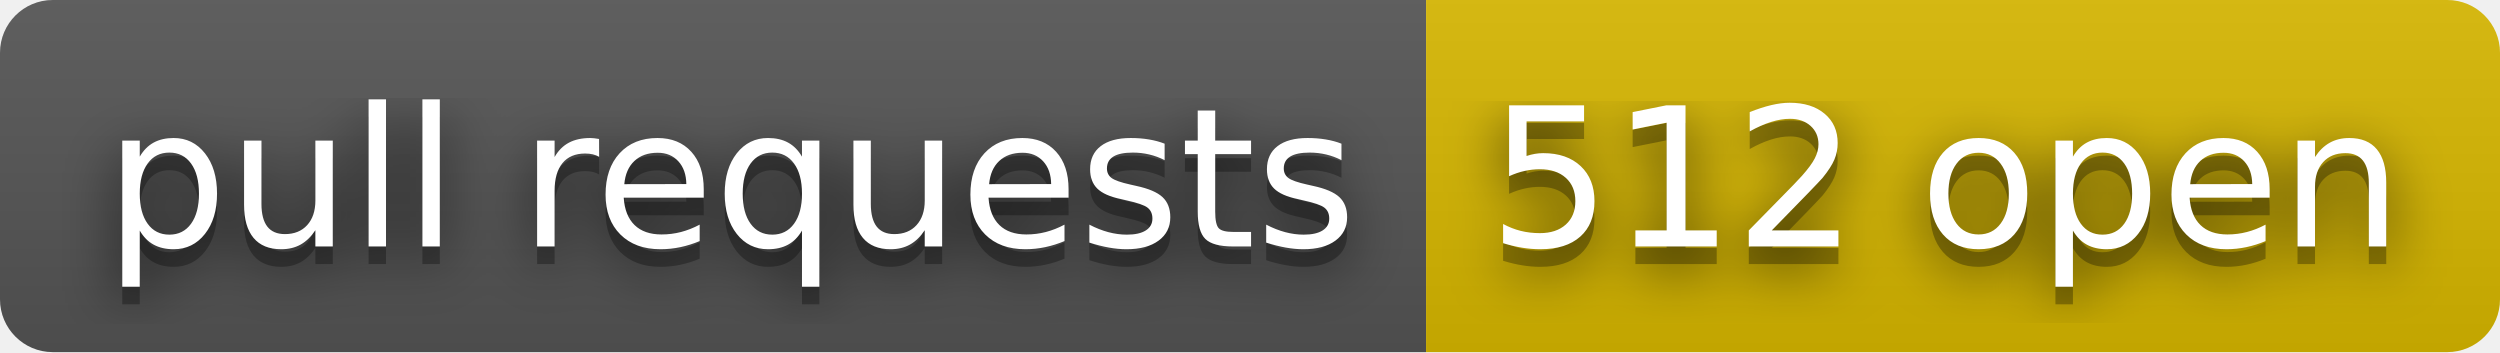
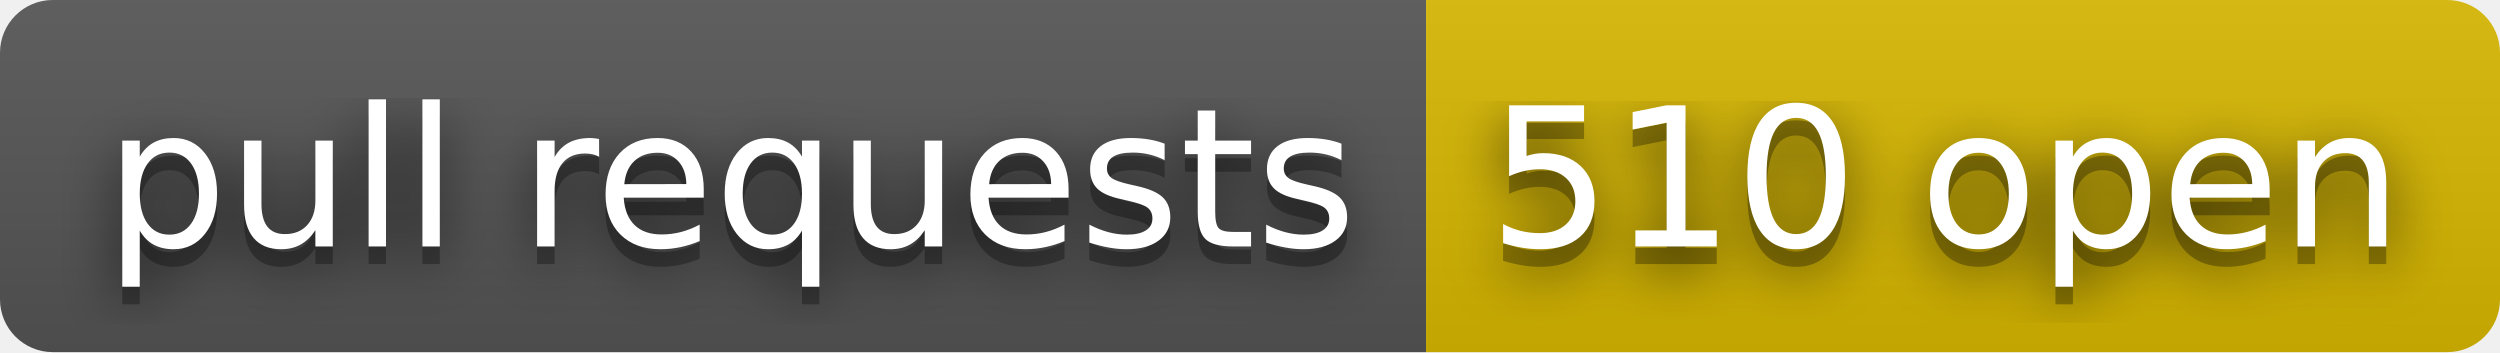
- <svg xmlns="http://www.w3.org/2000/svg" width="142" height="20" role="img" aria-label="pull requests: 512 open">
+ <svg xmlns="http://www.w3.org/2000/svg" width="142" height="20" role="img" aria-label="pull requests: 510 open">
  <filter id="blur">
    <feGaussianBlur stdDeviation="16" />
  </filter>
  <linearGradient id="s" x2="0" y2="100%">
    <stop offset="0" stop-color="#bbb" stop-opacity=".1" />
    <stop offset="1" stop-opacity=".1" />
  </linearGradient>
  <clipPath id="r">
    <rect width="142" height="20" rx="3" />
  </clipPath>
  <g clip-path="url(#r)">
    <rect width="81" height="20" fill="#555" />
    <rect x="81" width="61" height="20" fill="#d8b800" />
    <rect width="142" height="20" fill="url(#s)" />
  </g>
  <g fill="#fff" text-anchor="middle" font-family="Verdana,Geneva,DejaVu Sans,sans-serif" text-rendering="geometricPrecision" font-size="110">
    <g transform="scale(.1)">
      <g aria-hidden="true" fill="#010101">
        <text x="415" y="150" fill-opacity=".8" filter="url(#blur)" textLength="710">pull requests</text>
        <text x="415" y="150" fill-opacity=".3" textLength="710">pull requests</text>
      </g>
      <text x="415" y="140" textLength="710">pull requests</text>
    </g>
    <g transform="scale(.1)">
      <g aria-hidden="true" fill="#010101">
-         <text x="1105" y="150" fill-opacity=".8" filter="url(#blur)" textLength="510">512 open</text>
-         <text x="1105" y="150" fill-opacity=".3" textLength="510">512 open</text>
+         <text x="1105" y="150" fill-opacity=".8" filter="url(#blur)" textLength="510">510 open</text>
+         <text x="1105" y="150" fill-opacity=".3" textLength="510">510 open</text>
      </g>
-       <text x="1105" y="140" textLength="510">512 open</text>
+       <text x="1105" y="140" textLength="510">510 open</text>
    </g>
  </g>
</svg>
